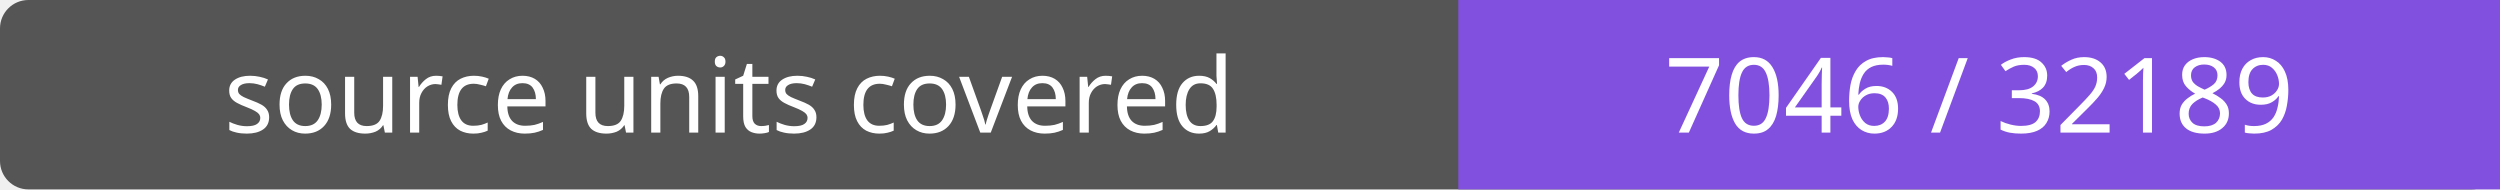
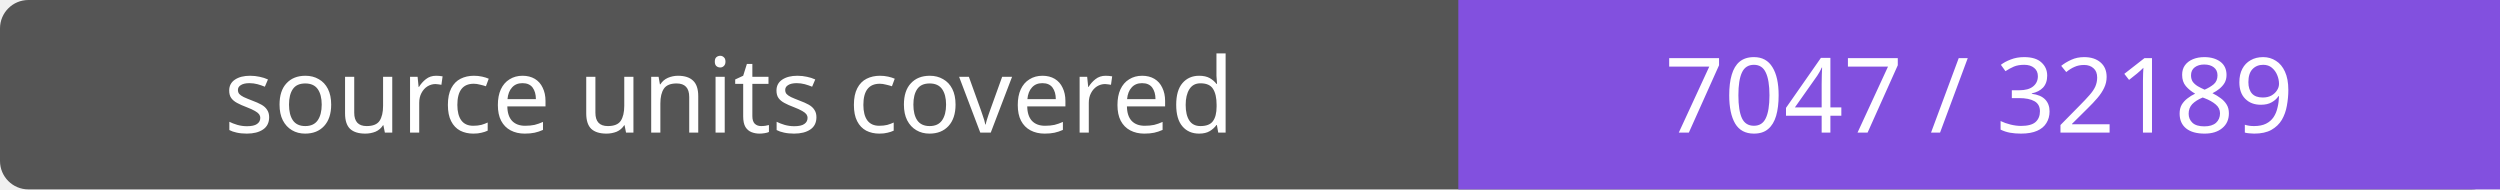
- <svg xmlns="http://www.w3.org/2000/svg" width="264" height="20" role="img" aria-label="source units covered: 7046 / 32189">
+ <svg xmlns="http://www.w3.org/2000/svg" width="264" height="20" role="img" aria-label="source units covered: 7047 / 32189">
  <rect width="264" height="20" rx="3" fill="#555" />
  <path fill="#8250df" d="M154 0h110v20H154z" />
  <g fill="#fff" text-anchor="middle" font-family="Verdana,sans-serif" font-size="11">
    <text x="77.0" y="14">source units covered</text>
-     <text x="209.0" y="14">7046 / 32189</text>
+     <text x="209.0" y="14">7047 / 32189</text>
  </g>
</svg>
